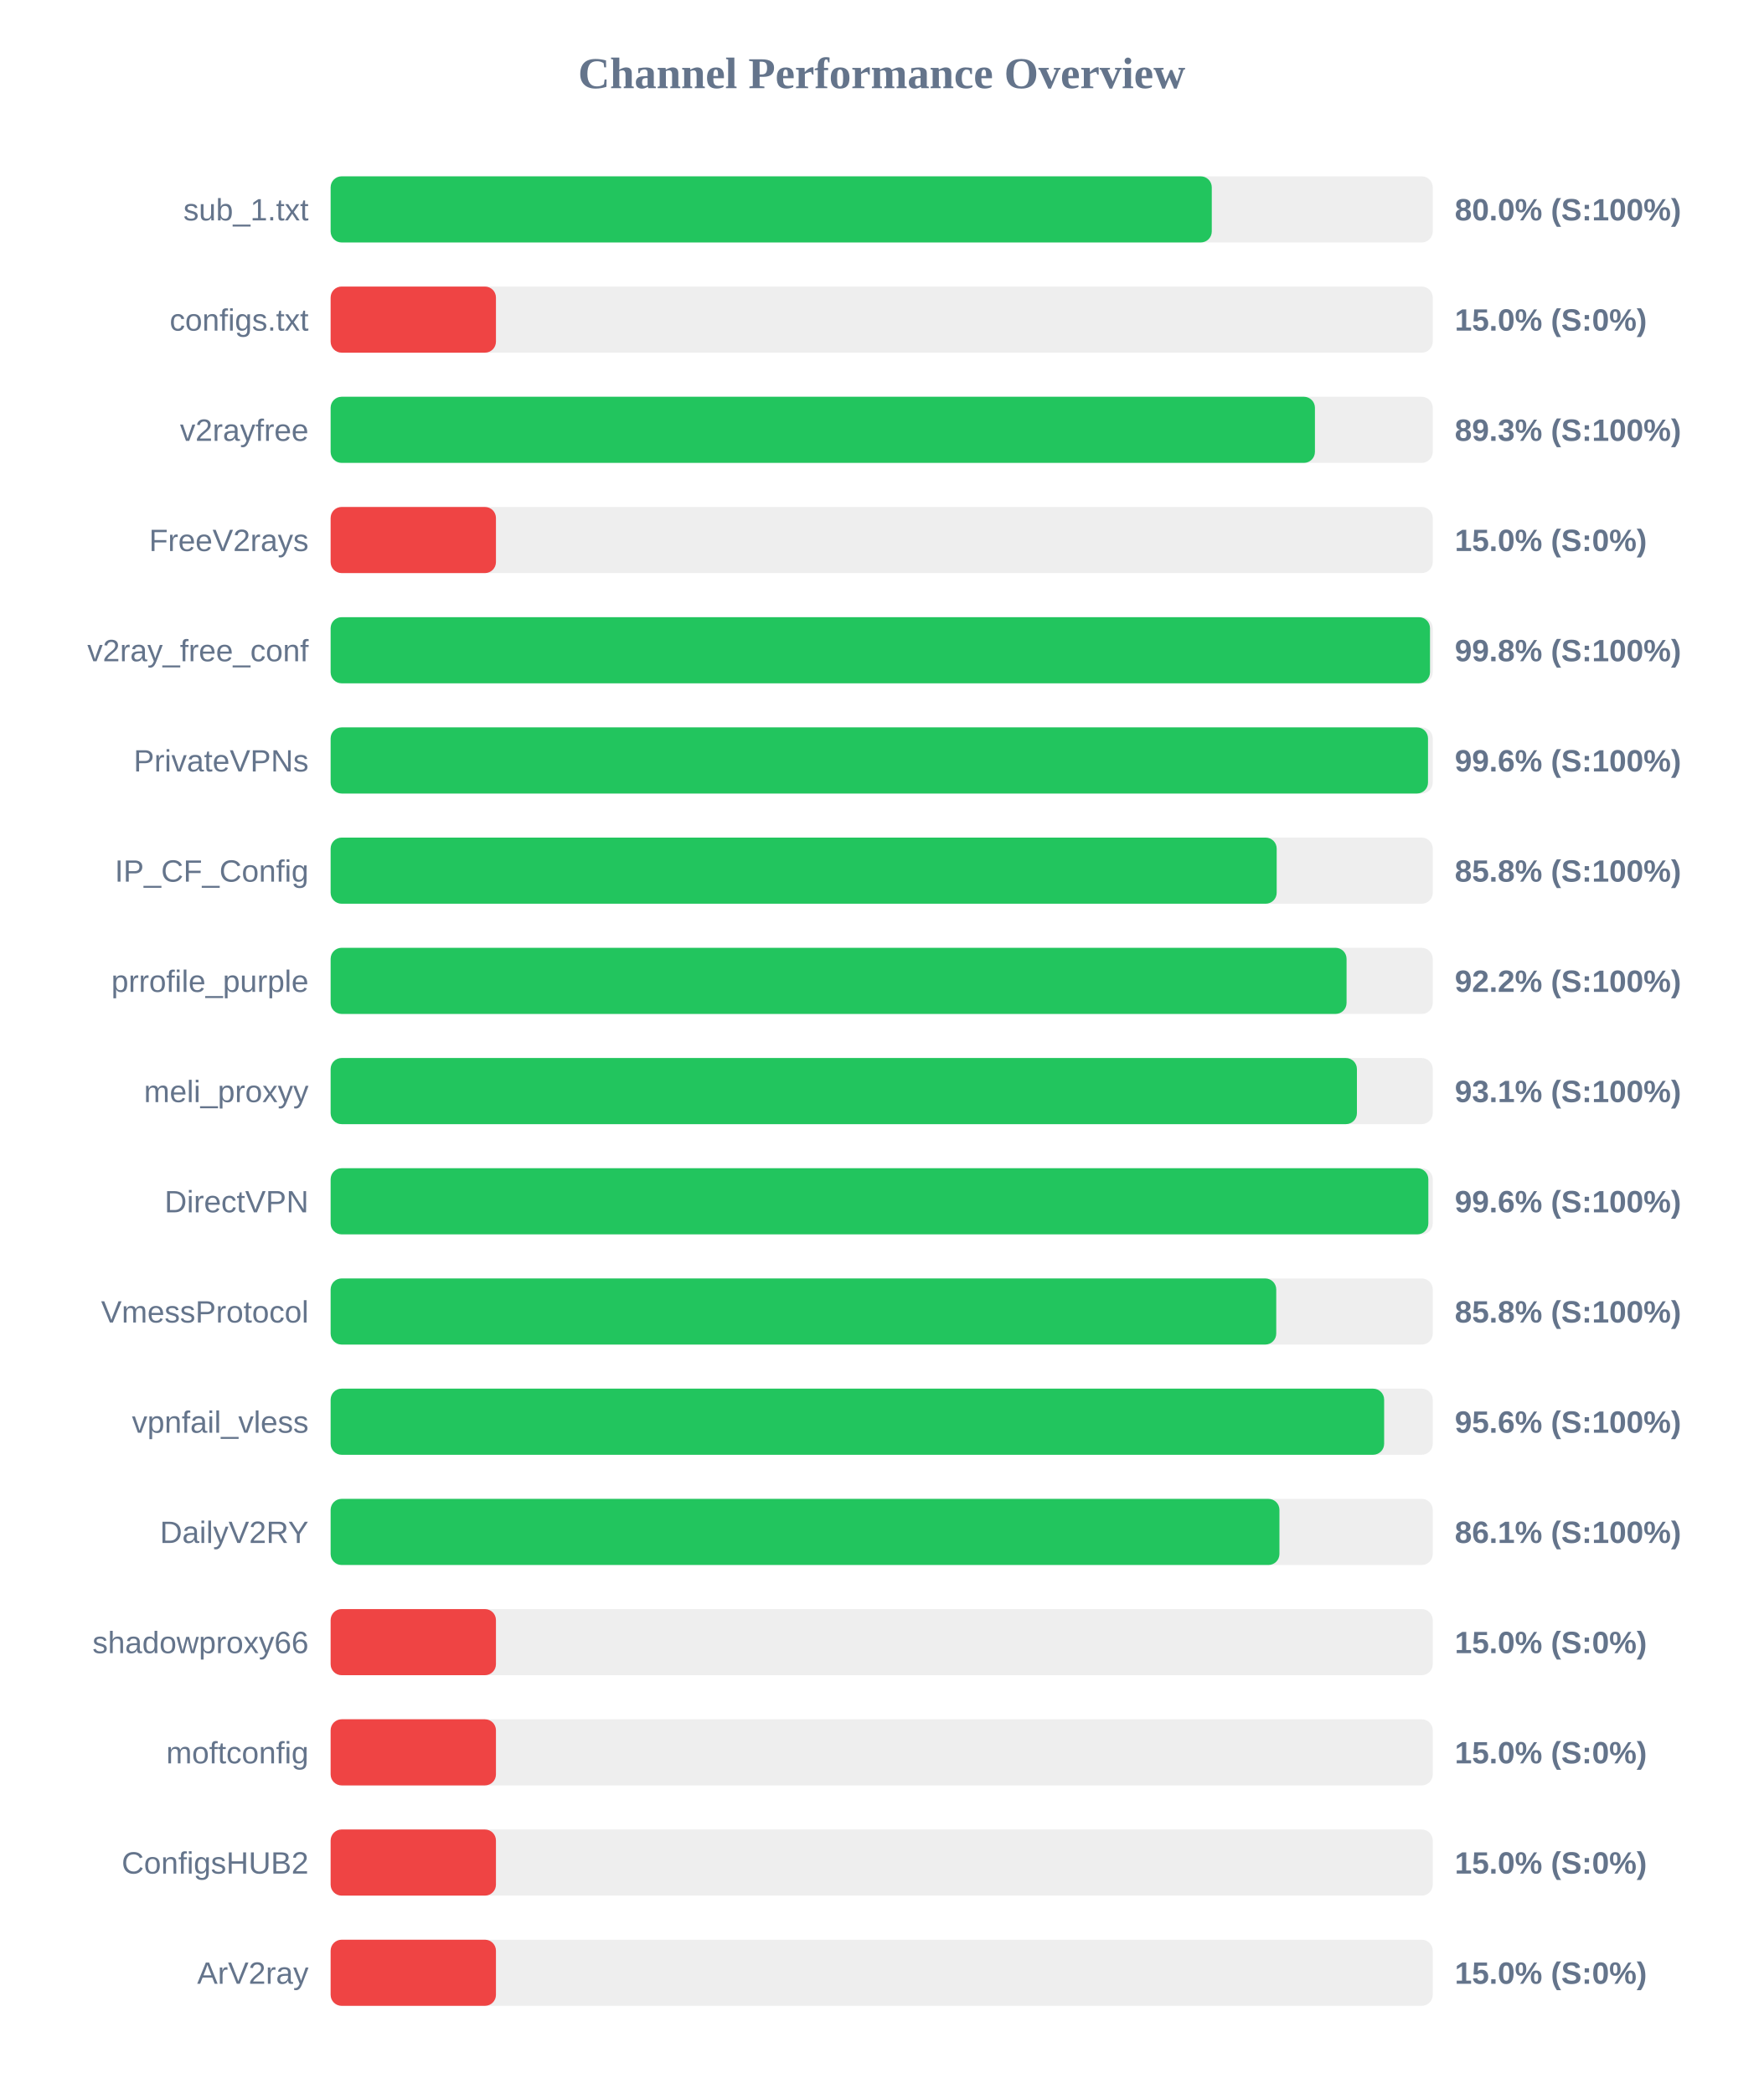
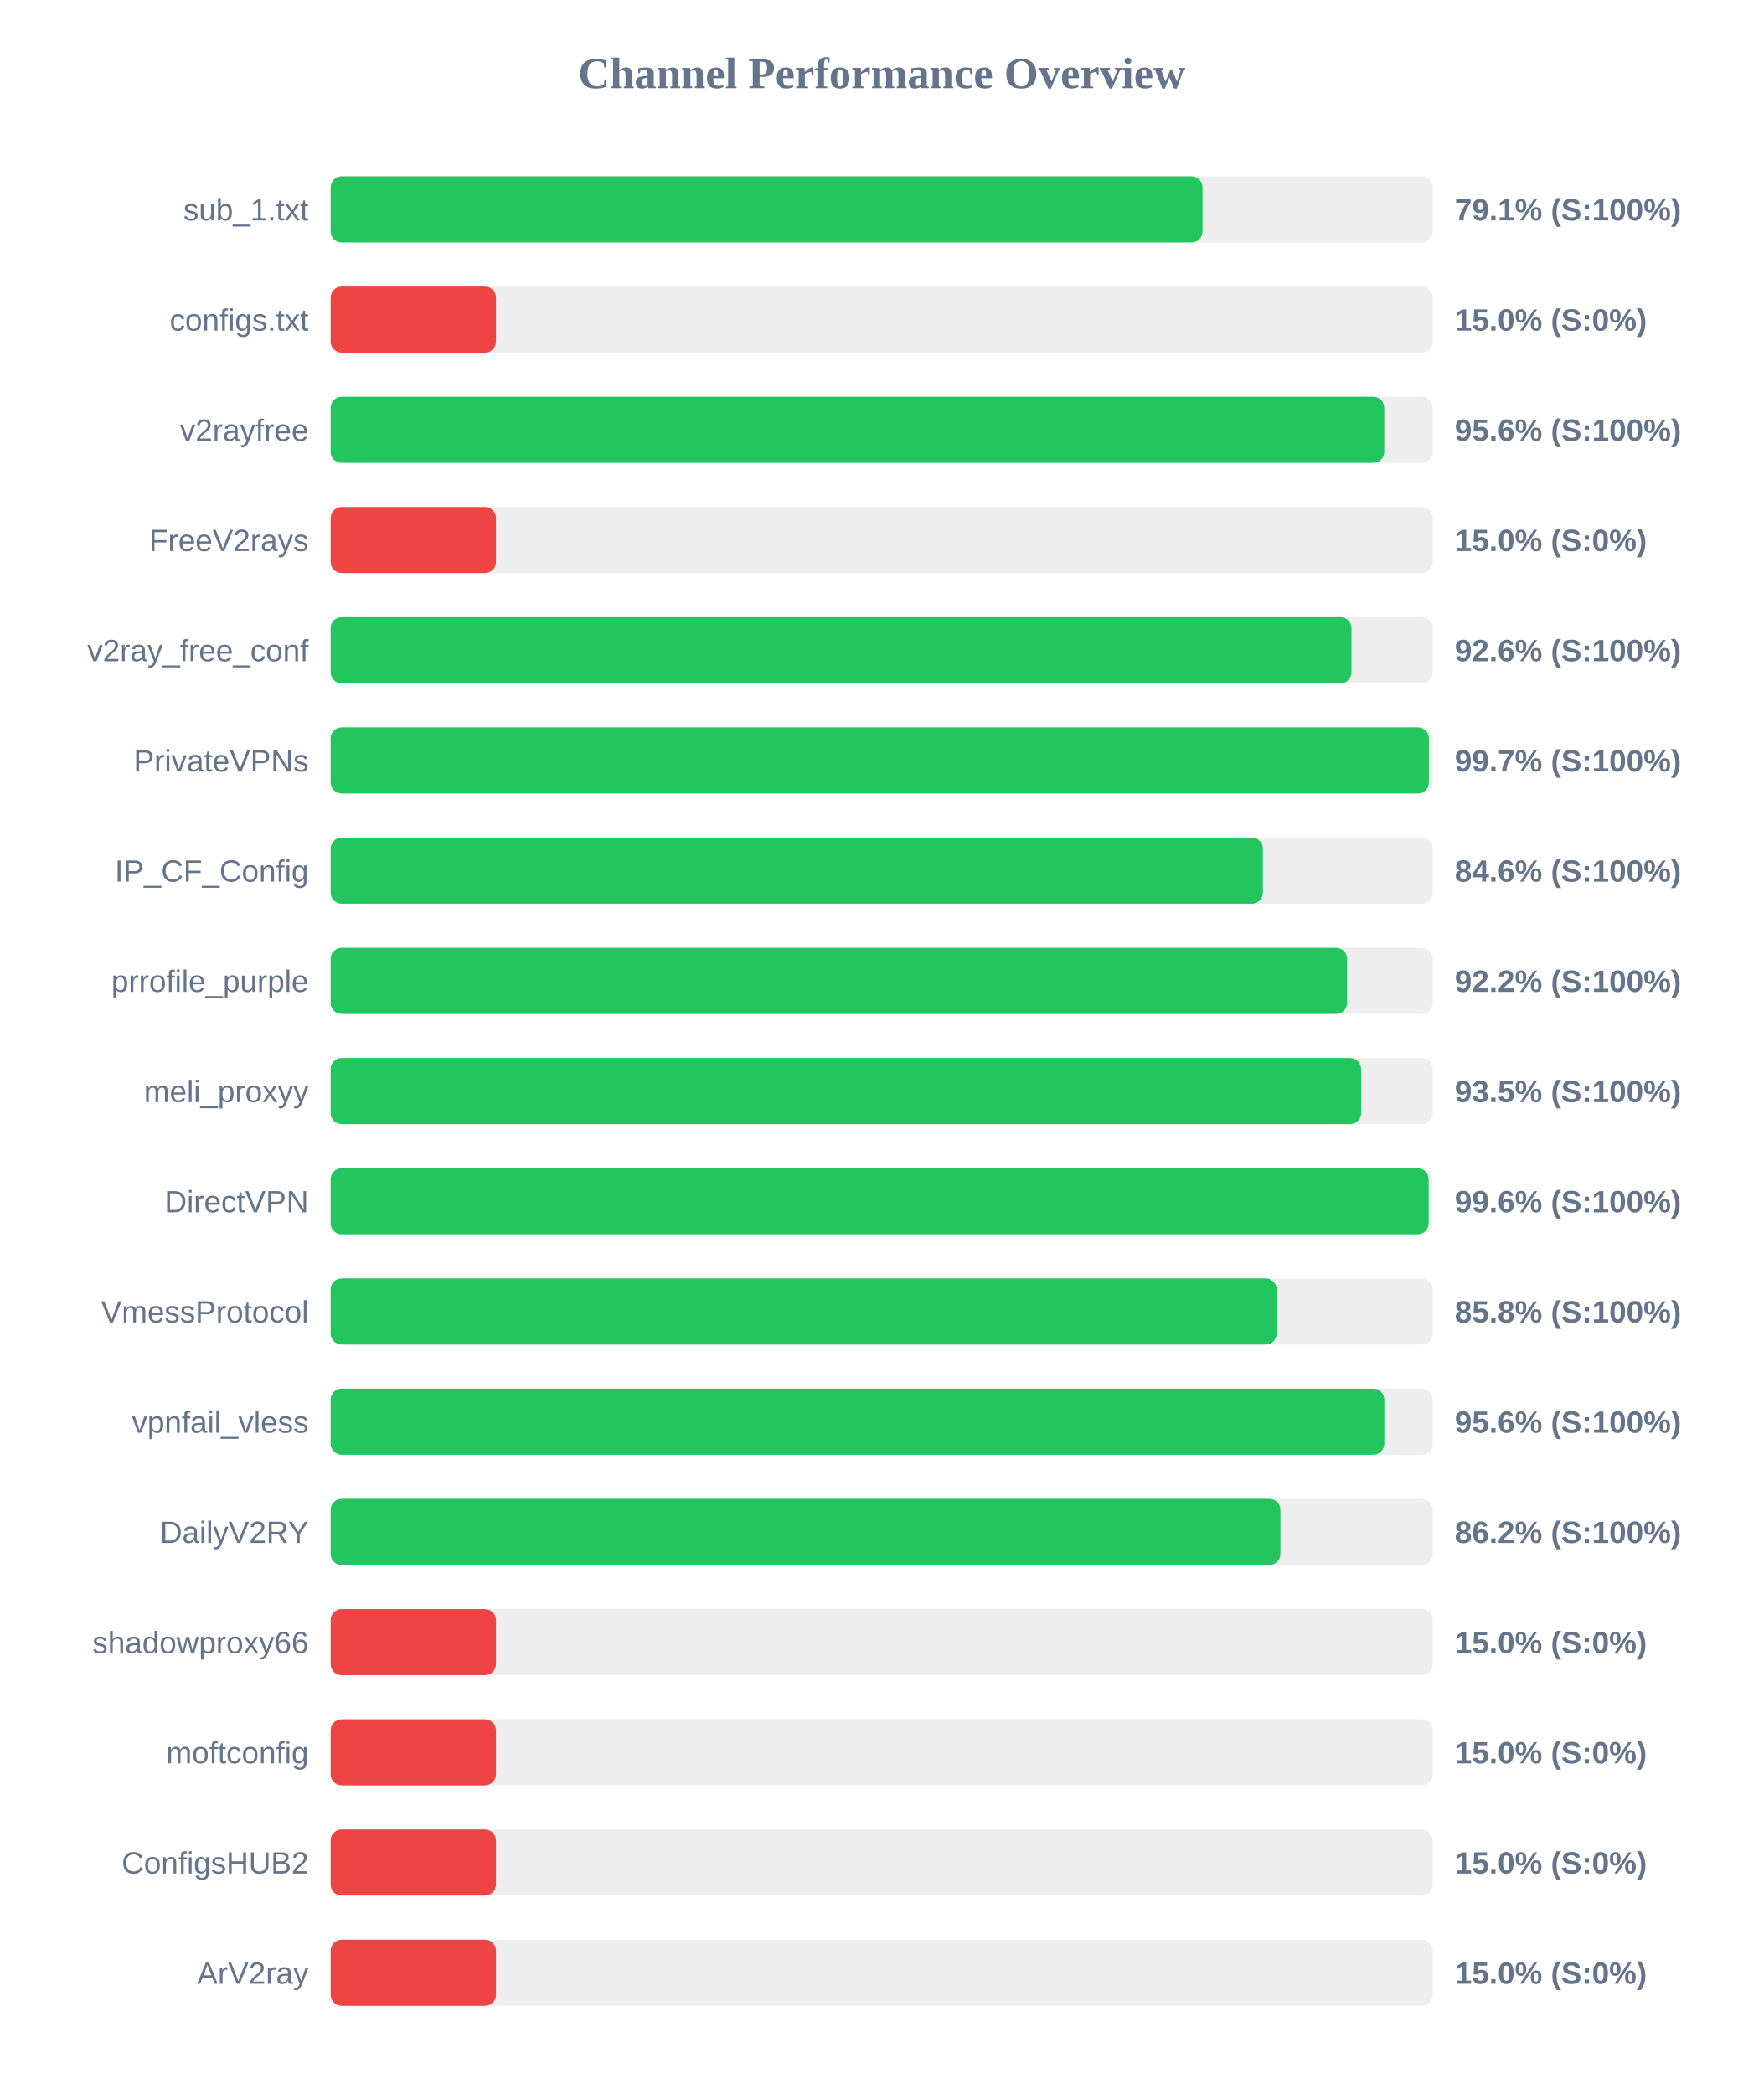
<svg xmlns="http://www.w3.org/2000/svg" width="800" height="950" version="1.1">
  <style>
        .row { font: 14px Arial; fill: #64748b; }
        .score { font: bold 14px Arial; fill: #64748b; }
    </style>
  <text x="400" y="40" text-anchor="middle" font-size="20px" font-weight="bold" fill="#64748b">Channel Performance Overview</text>
  <rect x="150" y="80" width="500" height="30" fill="#eee" rx="5" />
-   <rect x="150" y="80" width="399.75" height="30" fill="#22c55e" rx="5" />
+   <rect x="150" y="80" width="395.55" height="30" fill="#22c55e" rx="5" />
  <text x="140" y="100" text-anchor="end" class="row">sub_1.txt</text>
-   <text x="660" y="100" text-anchor="start" class="score">80.0% (S:100%)</text>
+   <text x="660" y="100" text-anchor="start" class="score">79.1% (S:100%)</text>
  <rect x="150" y="130" width="500" height="30" fill="#eee" rx="5" />
  <rect x="150" y="130" width="75.0" height="30" fill="#ef4444" rx="5" />
  <text x="140" y="150" text-anchor="end" class="row">configs.txt</text>
  <text x="660" y="150" text-anchor="start" class="score">15.0% (S:0%)</text>
  <rect x="150" y="180" width="500" height="30" fill="#eee" rx="5" />
-   <rect x="150" y="180" width="446.55" height="30" fill="#22c55e" rx="5" />
+   <rect x="150" y="180" width="478.0" height="30" fill="#22c55e" rx="5" />
  <text x="140" y="200" text-anchor="end" class="row">v2rayfree</text>
-   <text x="660" y="200" text-anchor="start" class="score">89.3% (S:100%)</text>
+   <text x="660" y="200" text-anchor="start" class="score">95.6% (S:100%)</text>
  <rect x="150" y="230" width="500" height="30" fill="#eee" rx="5" />
  <rect x="150" y="230" width="75.0" height="30" fill="#ef4444" rx="5" />
  <text x="140" y="250" text-anchor="end" class="row">FreeV2rays</text>
  <text x="660" y="250" text-anchor="start" class="score">15.0% (S:0%)</text>
  <rect x="150" y="280" width="500" height="30" fill="#eee" rx="5" />
-   <rect x="150" y="280" width="498.75" height="30" fill="#22c55e" rx="5" />
+   <rect x="150" y="280" width="463.15" height="30" fill="#22c55e" rx="5" />
  <text x="140" y="300" text-anchor="end" class="row">v2ray_free_conf</text>
-   <text x="660" y="300" text-anchor="start" class="score">99.8% (S:100%)</text>
+   <text x="660" y="300" text-anchor="start" class="score">92.6% (S:100%)</text>
  <rect x="150" y="330" width="500" height="30" fill="#eee" rx="5" />
-   <rect x="150" y="330" width="497.85" height="30" fill="#22c55e" rx="5" />
+   <rect x="150" y="330" width="498.25" height="30" fill="#22c55e" rx="5" />
  <text x="140" y="350" text-anchor="end" class="row">PrivateVPNs</text>
-   <text x="660" y="350" text-anchor="start" class="score">99.6% (S:100%)</text>
+   <text x="660" y="350" text-anchor="start" class="score">99.7% (S:100%)</text>
  <rect x="150" y="380" width="500" height="30" fill="#eee" rx="5" />
-   <rect x="150" y="380" width="429.2" height="30" fill="#22c55e" rx="5" />
+   <rect x="150" y="380" width="422.95" height="30" fill="#22c55e" rx="5" />
  <text x="140" y="400" text-anchor="end" class="row">IP_CF_Config</text>
-   <text x="660" y="400" text-anchor="start" class="score">85.8% (S:100%)</text>
+   <text x="660" y="400" text-anchor="start" class="score">84.6% (S:100%)</text>
  <rect x="150" y="430" width="500" height="30" fill="#eee" rx="5" />
-   <rect x="150" y="430" width="460.9" height="30" fill="#22c55e" rx="5" />
+   <rect x="150" y="430" width="461.15" height="30" fill="#22c55e" rx="5" />
  <text x="140" y="450" text-anchor="end" class="row">prrofile_purple</text>
  <text x="660" y="450" text-anchor="start" class="score">92.2% (S:100%)</text>
  <rect x="150" y="480" width="500" height="30" fill="#eee" rx="5" />
-   <rect x="150" y="480" width="465.6" height="30" fill="#22c55e" rx="5" />
+   <rect x="150" y="480" width="467.5" height="30" fill="#22c55e" rx="5" />
  <text x="140" y="500" text-anchor="end" class="row">meli_proxyy</text>
-   <text x="660" y="500" text-anchor="start" class="score">93.1% (S:100%)</text>
+   <text x="660" y="500" text-anchor="start" class="score">93.5% (S:100%)</text>
  <rect x="150" y="530" width="500" height="30" fill="#eee" rx="5" />
-   <rect x="150" y="530" width="498.0" height="30" fill="#22c55e" rx="5" />
+   <rect x="150" y="530" width="498.15" height="30" fill="#22c55e" rx="5" />
  <text x="140" y="550" text-anchor="end" class="row">DirectVPN</text>
  <text x="660" y="550" text-anchor="start" class="score">99.6% (S:100%)</text>
  <rect x="150" y="580" width="500" height="30" fill="#eee" rx="5" />
-   <rect x="150" y="580" width="429.0" height="30" fill="#22c55e" rx="5" />
+   <rect x="150" y="580" width="429.2" height="30" fill="#22c55e" rx="5" />
  <text x="140" y="600" text-anchor="end" class="row">VmessProtocol</text>
  <text x="660" y="600" text-anchor="start" class="score">85.8% (S:100%)</text>
  <rect x="150" y="630" width="500" height="30" fill="#eee" rx="5" />
-   <rect x="150" y="630" width="477.95" height="30" fill="#22c55e" rx="5" />
+   <rect x="150" y="630" width="478.05" height="30" fill="#22c55e" rx="5" />
  <text x="140" y="650" text-anchor="end" class="row">vpnfail_vless</text>
  <text x="660" y="650" text-anchor="start" class="score">95.6% (S:100%)</text>
  <rect x="150" y="680" width="500" height="30" fill="#eee" rx="5" />
-   <rect x="150" y="680" width="430.45" height="30" fill="#22c55e" rx="5" />
+   <rect x="150" y="680" width="430.9" height="30" fill="#22c55e" rx="5" />
  <text x="140" y="700" text-anchor="end" class="row">DailyV2RY</text>
-   <text x="660" y="700" text-anchor="start" class="score">86.1% (S:100%)</text>
+   <text x="660" y="700" text-anchor="start" class="score">86.2% (S:100%)</text>
  <rect x="150" y="730" width="500" height="30" fill="#eee" rx="5" />
  <rect x="150" y="730" width="75.0" height="30" fill="#ef4444" rx="5" />
  <text x="140" y="750" text-anchor="end" class="row">shadowproxy66</text>
  <text x="660" y="750" text-anchor="start" class="score">15.0% (S:0%)</text>
  <rect x="150" y="780" width="500" height="30" fill="#eee" rx="5" />
  <rect x="150" y="780" width="75.0" height="30" fill="#ef4444" rx="5" />
  <text x="140" y="800" text-anchor="end" class="row">moftconfig</text>
  <text x="660" y="800" text-anchor="start" class="score">15.0% (S:0%)</text>
  <rect x="150" y="830" width="500" height="30" fill="#eee" rx="5" />
  <rect x="150" y="830" width="75.0" height="30" fill="#ef4444" rx="5" />
  <text x="140" y="850" text-anchor="end" class="row">ConfigsHUB2</text>
  <text x="660" y="850" text-anchor="start" class="score">15.0% (S:0%)</text>
  <rect x="150" y="880" width="500" height="30" fill="#eee" rx="5" />
  <rect x="150" y="880" width="75.0" height="30" fill="#ef4444" rx="5" />
  <text x="140" y="900" text-anchor="end" class="row">ArV2ray</text>
  <text x="660" y="900" text-anchor="start" class="score">15.0% (S:0%)</text>
</svg>
